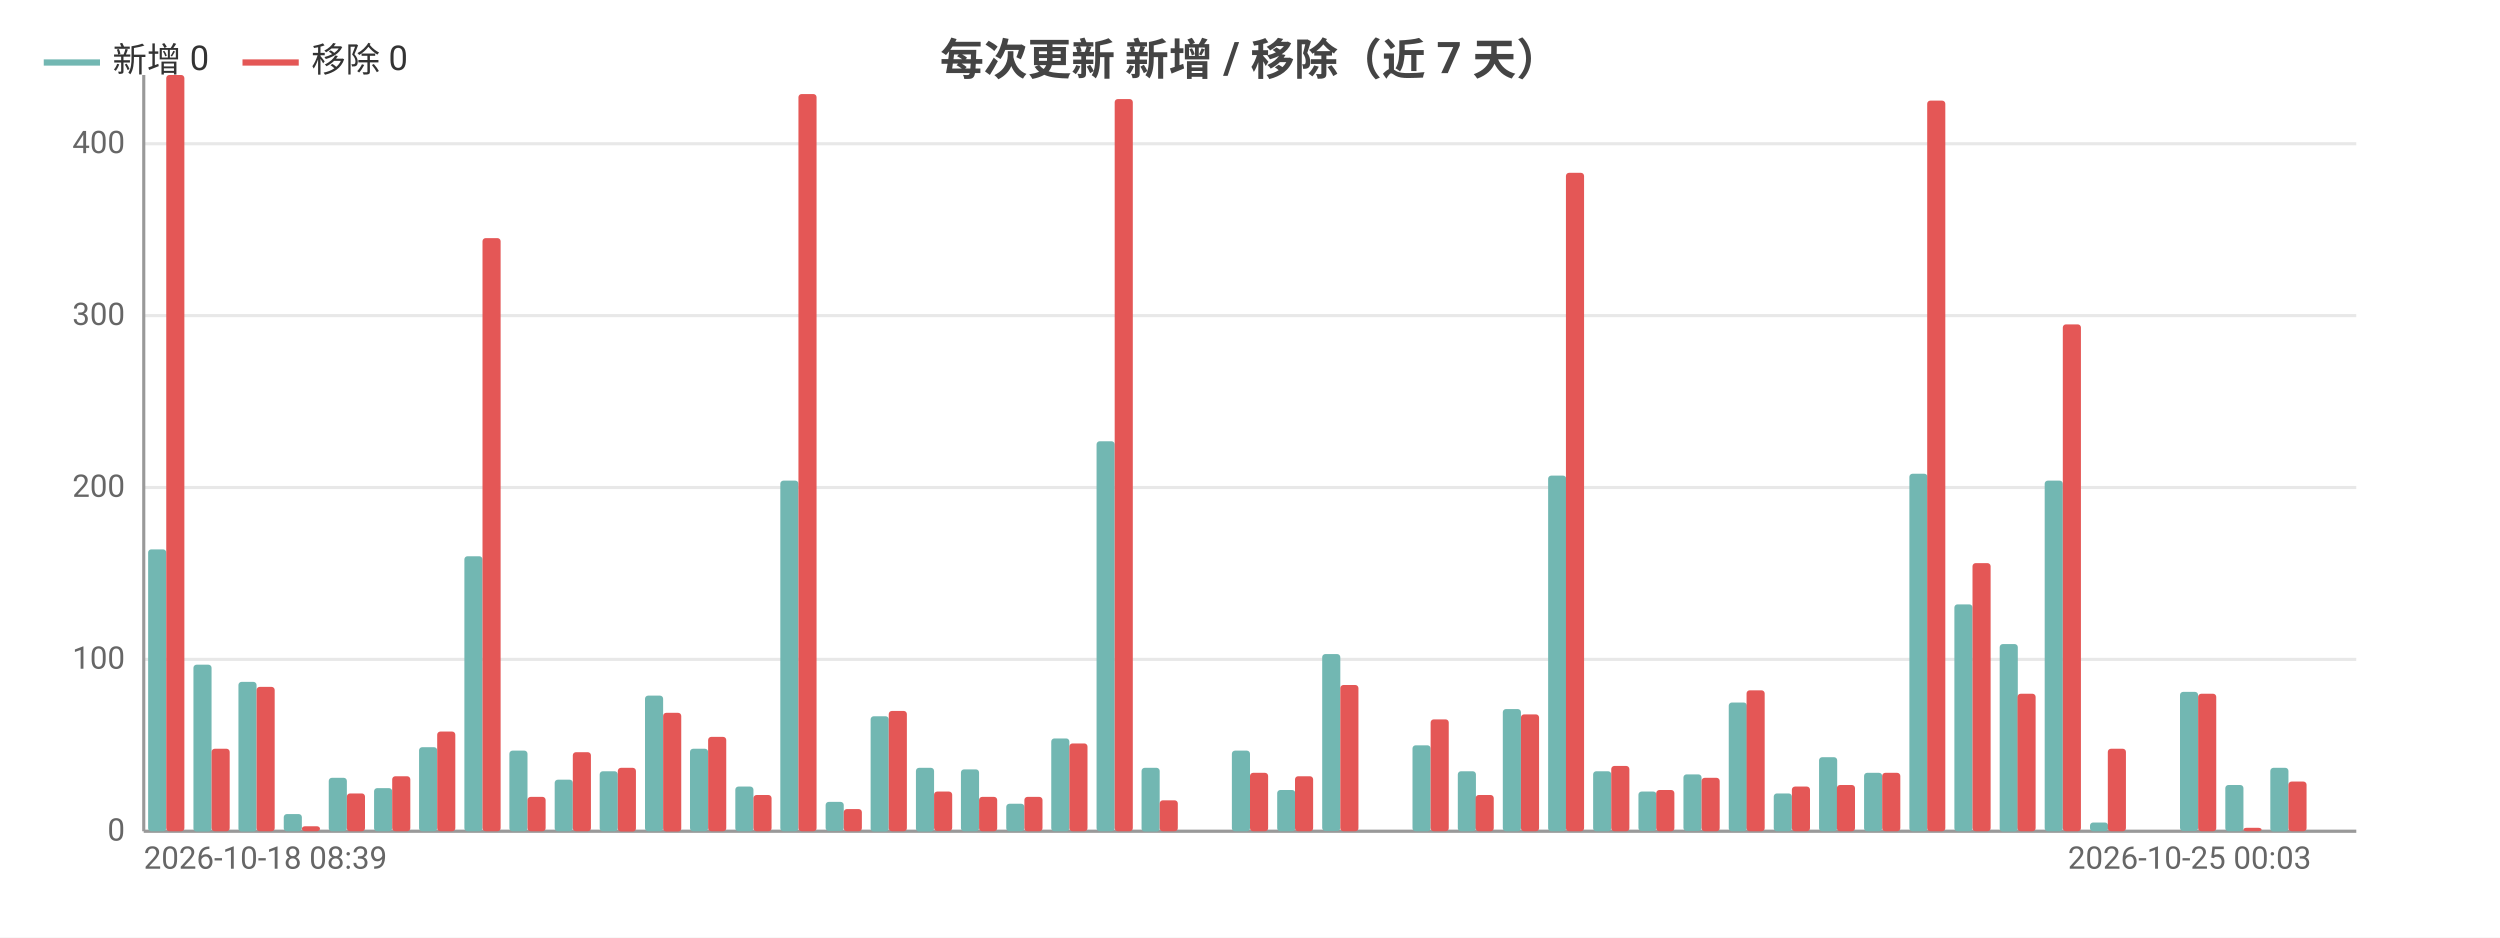
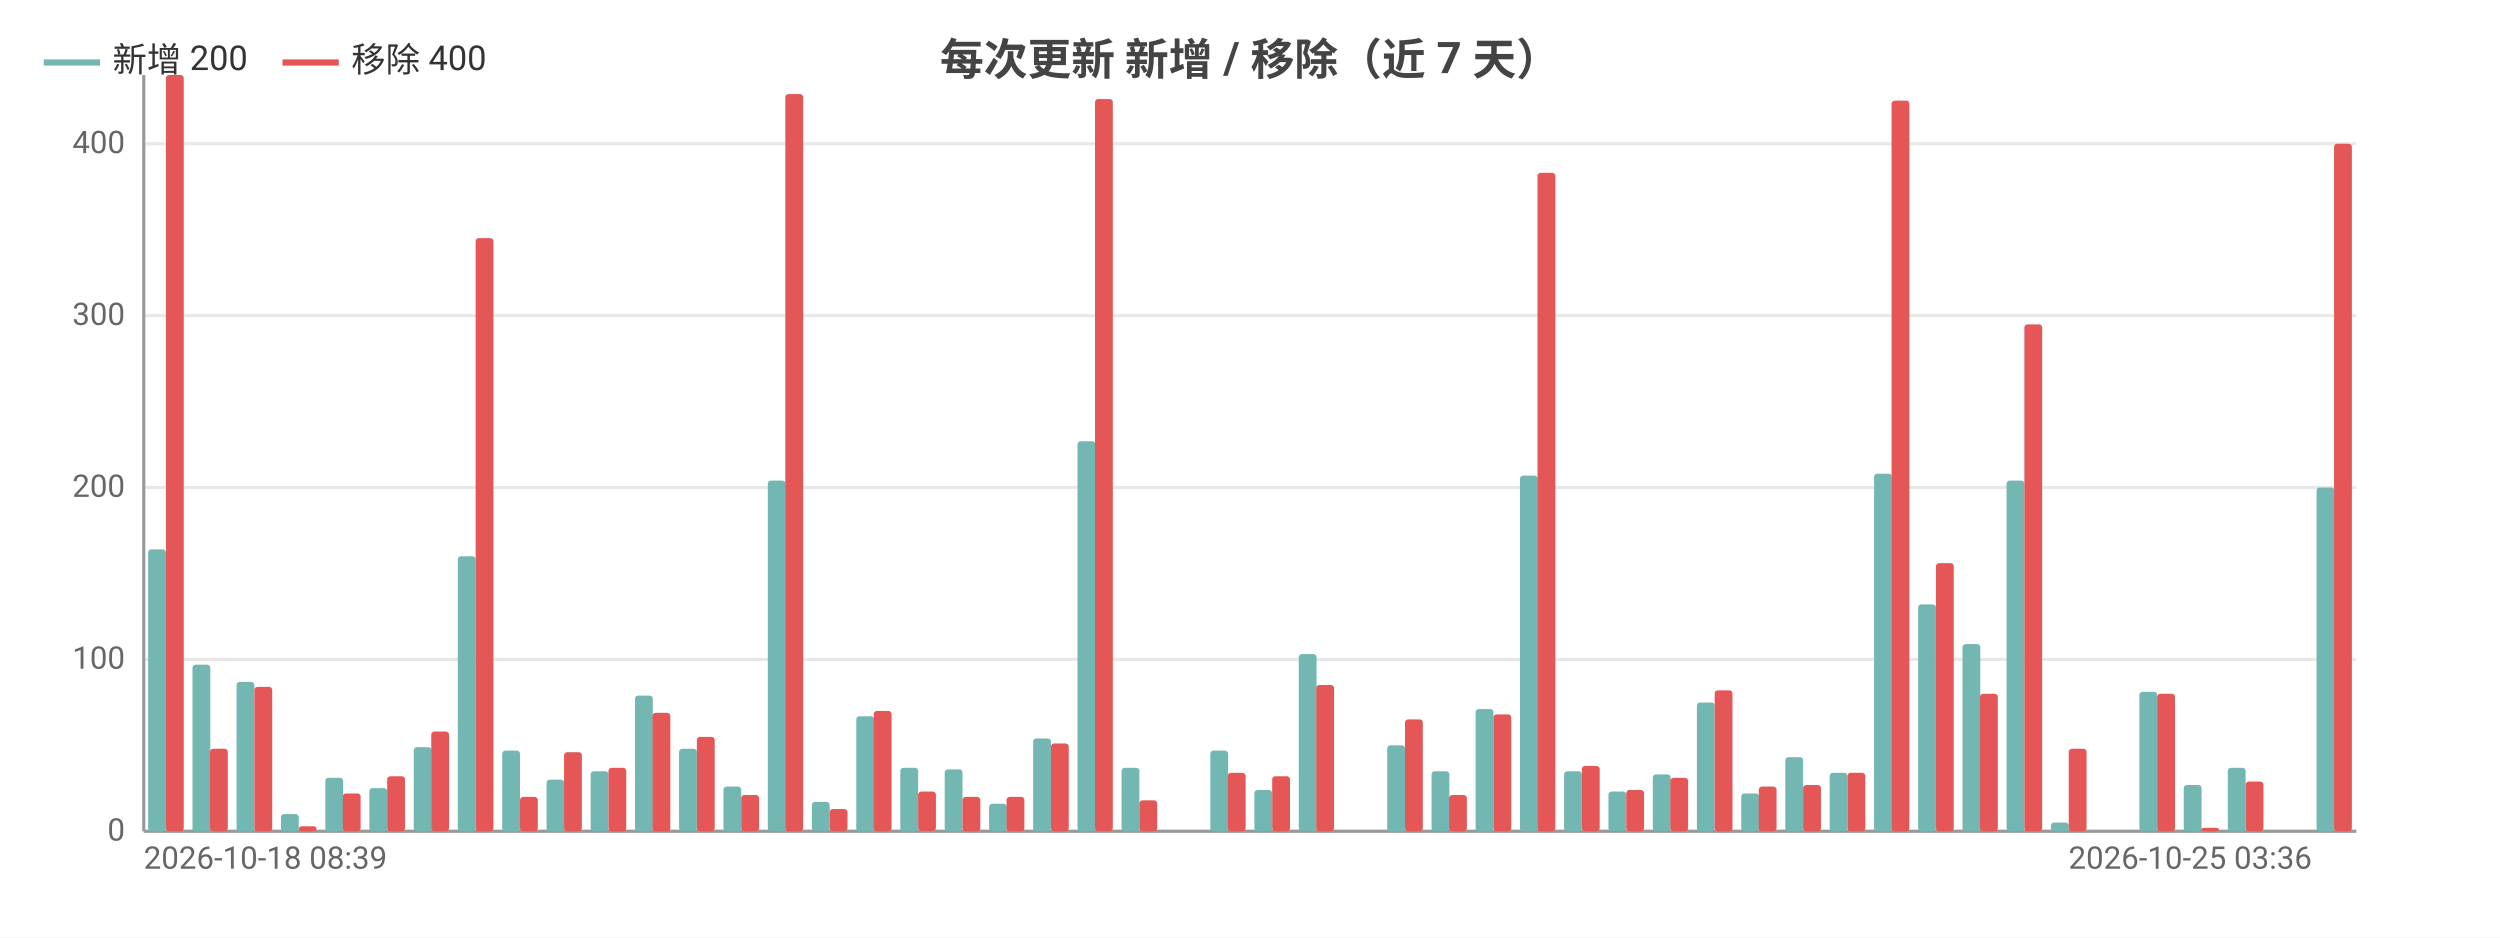
<svg xmlns="http://www.w3.org/2000/svg" width="800" height="300" viewBox="0 0 800 300">
  <rect width="800" height="300" fill="#ffffff" />
  <style>text{font-family:system-ui,-apple-system,'Segoe UI',Roboto,'PingFang SC','Microsoft YaHei','Noto Sans CJK SC',sans-serif}.g{stroke:#e8e8e8;stroke-width:1}.a{stroke:#999;stroke-width:1}.t{font-size:10px;fill:#666}.m{font-size:10px;text-anchor:middle;fill:#666}.e{font-size:10px;text-anchor:end;fill:#666}.l{font-size:11px;fill:#333}.tt{font-size:14px;font-weight:600;text-anchor:middle;fill:#444}.em{font-size:13px;text-anchor:middle;fill:#999}</style>
  <text class="tt" x="400.0" y="24">每次更新 新增 / 移除（近 7 天）</text>
  <line class="g" x1="46" y1="266" x2="754" y2="266" />
  <text class="e" x="40" y="269">0</text>
  <line class="g" x1="46" y1="211" x2="754" y2="211" />
  <text class="e" x="40" y="214">100</text>
  <line class="g" x1="46" y1="156" x2="754" y2="156" />
  <text class="e" x="40" y="159">200</text>
  <line class="g" x1="46" y1="101" x2="754" y2="101" />
  <text class="e" x="40" y="104">300</text>
  <line class="g" x1="46" y1="46" x2="754" y2="46" />
  <text class="e" x="40" y="49">400</text>
  <line class="a" x1="46" y1="24" x2="46" y2="266" />
  <line class="a" x1="46" y1="266" x2="754" y2="266" />
-   <rect x="47.4" y="175.8" width="5.8" height="90.2" fill="#72b7b2" rx="1" />
-   <rect x="53.2" y="24" width="5.8" height="242" fill="#e45756" rx="1" />
-   <rect x="61.9" y="212.7" width="5.8" height="53.4" fill="#72b7b2" rx="1" />
-   <rect x="67.7" y="239.6" width="5.8" height="26.4" fill="#e45756" rx="1" />
-   <rect x="76.3" y="218.2" width="5.8" height="47.9" fill="#72b7b2" rx="1" />
-   <rect x="82.1" y="219.8" width="5.8" height="46.2" fill="#e45756" rx="1" />
-   <rect x="90.8" y="260.5" width="5.8" height="5.5" fill="#72b7b2" rx="1" />
-   <rect x="96.6" y="264.4" width="5.8" height="1.6" fill="#e45756" rx="1" />
-   <rect x="105.2" y="248.9" width="5.8" height="17.1" fill="#72b7b2" rx="1" />
-   <rect x="111.0" y="253.9" width="5.8" height="12.1" fill="#e45756" rx="1" />
-   <rect x="119.7" y="252.2" width="5.8" height="13.8" fill="#72b7b2" rx="1" />
-   <rect x="125.5" y="248.4" width="5.8" height="17.6" fill="#e45756" rx="1" />
-   <rect x="134.1" y="239.1" width="5.8" height="26.9" fill="#72b7b2" rx="1" />
-   <rect x="139.9" y="234.1" width="5.8" height="31.9" fill="#e45756" rx="1" />
-   <rect x="148.6" y="178" width="5.8" height="88" fill="#72b7b2" rx="1" />
-   <rect x="154.4" y="76.2" width="5.8" height="189.8" fill="#e45756" rx="1" />
-   <rect x="163.0" y="240.2" width="5.8" height="25.8" fill="#72b7b2" rx="1" />
-   <rect x="168.8" y="255" width="5.8" height="11" fill="#e45756" rx="1" />
-   <rect x="177.5" y="249.5" width="5.8" height="16.5" fill="#72b7b2" rx="1" />
-   <rect x="183.3" y="240.7" width="5.8" height="25.3" fill="#e45756" rx="1" />
-   <rect x="191.9" y="246.8" width="5.8" height="19.2" fill="#72b7b2" rx="1" />
-   <rect x="197.7" y="245.7" width="5.8" height="20.4" fill="#e45756" rx="1" />
-   <rect x="206.4" y="222.6" width="5.8" height="43.4" fill="#72b7b2" rx="1" />
-   <rect x="212.2" y="228.1" width="5.8" height="38.0" fill="#e45756" rx="1" />
-   <rect x="220.8" y="239.6" width="5.8" height="26.4" fill="#72b7b2" rx="1" />
-   <rect x="226.6" y="235.8" width="5.8" height="30.2" fill="#e45756" rx="1" />
-   <rect x="235.3" y="251.7" width="5.8" height="14.3" fill="#72b7b2" rx="1" />
-   <rect x="241.1" y="254.4" width="5.8" height="11.6" fill="#e45756" rx="1" />
-   <rect x="249.7" y="153.8" width="5.8" height="112.2" fill="#72b7b2" rx="1" />
-   <rect x="255.5" y="30.1" width="5.8" height="235.9" fill="#e45756" rx="1" />
-   <rect x="264.2" y="256.6" width="5.8" height="9.3" fill="#72b7b2" rx="1" />
-   <rect x="270.0" y="258.9" width="5.8" height="7.1" fill="#e45756" rx="1" />
-   <rect x="278.6" y="229.2" width="5.8" height="36.9" fill="#72b7b2" rx="1" />
-   <rect x="284.4" y="227.5" width="5.8" height="38.5" fill="#e45756" rx="1" />
-   <rect x="293.1" y="245.7" width="5.8" height="20.4" fill="#72b7b2" rx="1" />
-   <rect x="298.9" y="253.3" width="5.8" height="12.6" fill="#e45756" rx="1" />
-   <rect x="307.5" y="246.2" width="5.8" height="19.8" fill="#72b7b2" rx="1" />
-   <rect x="313.3" y="255" width="5.8" height="11" fill="#e45756" rx="1" />
-   <rect x="322.0" y="257.2" width="5.8" height="8.8" fill="#72b7b2" rx="1" />
-   <rect x="327.8" y="255" width="5.8" height="11" fill="#e45756" rx="1" />
-   <rect x="336.4" y="236.3" width="5.8" height="29.7" fill="#72b7b2" rx="1" />
-   <rect x="342.2" y="237.9" width="5.8" height="28.1" fill="#e45756" rx="1" />
-   <rect x="350.9" y="141.2" width="5.8" height="124.8" fill="#72b7b2" rx="1" />
-   <rect x="356.7" y="31.7" width="5.8" height="234.3" fill="#e45756" rx="1" />
-   <rect x="365.3" y="245.7" width="5.8" height="20.4" fill="#72b7b2" rx="1" />
-   <rect x="371.1" y="256.1" width="5.8" height="9.9" fill="#e45756" rx="1" />
-   <rect x="379.8" y="266" width="5.8" height="0" fill="#72b7b2" rx="1" />
-   <rect x="385.6" y="266" width="5.8" height="0" fill="#e45756" rx="1" />
-   <rect x="394.2" y="240.2" width="5.8" height="25.8" fill="#72b7b2" rx="1" />
-   <rect x="400" y="247.3" width="5.8" height="18.7" fill="#e45756" rx="1" />
-   <rect x="408.7" y="252.8" width="5.8" height="13.2" fill="#72b7b2" rx="1" />
-   <rect x="414.4" y="248.4" width="5.8" height="17.6" fill="#e45756" rx="1" />
-   <rect x="423.1" y="209.3" width="5.8" height="56.6" fill="#72b7b2" rx="1" />
-   <rect x="428.9" y="219.2" width="5.8" height="46.8" fill="#e45756" rx="1" />
-   <rect x="437.6" y="266" width="5.8" height="0" fill="#72b7b2" rx="1" />
-   <rect x="443.3" y="266" width="5.8" height="0" fill="#e45756" rx="1" />
-   <rect x="452.0" y="238.5" width="5.8" height="27.5" fill="#72b7b2" rx="1" />
-   <rect x="457.8" y="230.2" width="5.8" height="35.8" fill="#e45756" rx="1" />
-   <rect x="466.5" y="246.8" width="5.8" height="19.2" fill="#72b7b2" rx="1" />
-   <rect x="472.2" y="254.4" width="5.8" height="11.6" fill="#e45756" rx="1" />
-   <rect x="480.9" y="226.9" width="5.8" height="39.1" fill="#72b7b2" rx="1" />
-   <rect x="486.7" y="228.6" width="5.8" height="37.4" fill="#e45756" rx="1" />
-   <rect x="495.4" y="152.2" width="5.8" height="113.8" fill="#72b7b2" rx="1" />
-   <rect x="501.1" y="55.3" width="5.8" height="210.7" fill="#e45756" rx="1" />
-   <rect x="509.8" y="246.8" width="5.8" height="19.2" fill="#72b7b2" rx="1" />
-   <rect x="515.6" y="245.1" width="5.8" height="20.9" fill="#e45756" rx="1" />
-   <rect x="524.3" y="253.3" width="5.8" height="12.6" fill="#72b7b2" rx="1" />
-   <rect x="530.0" y="252.8" width="5.8" height="13.2" fill="#e45756" rx="1" />
-   <rect x="538.7" y="247.8" width="5.8" height="18.1" fill="#72b7b2" rx="1" />
-   <rect x="544.5" y="248.9" width="5.8" height="17.1" fill="#e45756" rx="1" />
-   <rect x="553.2" y="224.8" width="5.8" height="41.2" fill="#72b7b2" rx="1" />
-   <rect x="558.9" y="220.9" width="5.8" height="45.1" fill="#e45756" rx="1" />
-   <rect x="567.6" y="253.9" width="5.8" height="12.1" fill="#72b7b2" rx="1" />
-   <rect x="573.4" y="251.7" width="5.8" height="14.3" fill="#e45756" rx="1" />
-   <rect x="582.1" y="242.3" width="5.8" height="23.7" fill="#72b7b2" rx="1" />
-   <rect x="587.8" y="251.2" width="5.8" height="14.8" fill="#e45756" rx="1" />
-   <rect x="596.5" y="247.3" width="5.8" height="18.7" fill="#72b7b2" rx="1" />
-   <rect x="602.3" y="247.3" width="5.8" height="18.7" fill="#e45756" rx="1" />
-   <rect x="611.0" y="151.6" width="5.8" height="114.4" fill="#72b7b2" rx="1" />
-   <rect x="616.7" y="32.2" width="5.8" height="233.8" fill="#e45756" rx="1" />
-   <rect x="625.4" y="193.4" width="5.8" height="72.6" fill="#72b7b2" rx="1" />
-   <rect x="631.2" y="180.2" width="5.8" height="85.8" fill="#e45756" rx="1" />
-   <rect x="639.9" y="206.1" width="5.8" height="60.0" fill="#72b7b2" rx="1" />
-   <rect x="645.6" y="222" width="5.8" height="44" fill="#e45756" rx="1" />
-   <rect x="654.3" y="153.8" width="5.8" height="112.2" fill="#72b7b2" rx="1" />
-   <rect x="660.1" y="103.8" width="5.8" height="162.2" fill="#e45756" rx="1" />
-   <rect x="668.8" y="263.2" width="5.8" height="2.8" fill="#72b7b2" rx="1" />
-   <rect x="674.5" y="239.6" width="5.8" height="26.4" fill="#e45756" rx="1" />
-   <rect x="683.2" y="266" width="5.8" height="0" fill="#72b7b2" rx="1" />
-   <rect x="689.0" y="266" width="5.8" height="0" fill="#e45756" rx="1" />
-   <rect x="697.6" y="221.4" width="5.8" height="44.5" fill="#72b7b2" rx="1" />
-   <rect x="703.4" y="222" width="5.8" height="44" fill="#e45756" rx="1" />
-   <rect x="712.1" y="251.2" width="5.8" height="14.8" fill="#72b7b2" rx="1" />
-   <rect x="717.9" y="264.9" width="5.8" height="1.1" fill="#e45756" rx="1" />
-   <rect x="726.5" y="245.7" width="5.8" height="20.4" fill="#72b7b2" rx="1" />
-   <rect x="732.3" y="250.1" width="5.8" height="15.9" fill="#e45756" rx="1" />
-   <rect x="741.0" y="266" width="5.8" height="0" fill="#72b7b2" rx="1" />
-   <rect x="746.8" y="266" width="5.8" height="0" fill="#e45756" rx="1" />
+   <rect x="47.4" y="175.8" width="5.7" height="90.2" fill="#72b7b2" rx="1" />
+   <rect x="53.1" y="24" width="5.7" height="242" fill="#e45756" rx="1" />
+   <rect x="61.6" y="212.7" width="5.7" height="53.4" fill="#72b7b2" rx="1" />
+   <rect x="67.2" y="239.6" width="5.7" height="26.4" fill="#e45756" rx="1" />
+   <rect x="75.7" y="218.2" width="5.7" height="47.9" fill="#72b7b2" rx="1" />
+   <rect x="81.4" y="219.8" width="5.7" height="46.2" fill="#e45756" rx="1" />
+   <rect x="89.9" y="260.5" width="5.7" height="5.5" fill="#72b7b2" rx="1" />
+   <rect x="95.6" y="264.4" width="5.7" height="1.6" fill="#e45756" rx="1" />
+   <rect x="104.1" y="248.9" width="5.7" height="17.1" fill="#72b7b2" rx="1" />
+   <rect x="109.7" y="253.9" width="5.7" height="12.1" fill="#e45756" rx="1" />
+   <rect x="118.2" y="252.2" width="5.7" height="13.8" fill="#72b7b2" rx="1" />
+   <rect x="123.9" y="248.4" width="5.7" height="17.6" fill="#e45756" rx="1" />
+   <rect x="132.4" y="239.1" width="5.7" height="26.9" fill="#72b7b2" rx="1" />
+   <rect x="138.0" y="234.1" width="5.7" height="31.9" fill="#e45756" rx="1" />
+   <rect x="146.5" y="178" width="5.7" height="88" fill="#72b7b2" rx="1" />
+   <rect x="152.2" y="76.2" width="5.7" height="189.8" fill="#e45756" rx="1" />
+   <rect x="160.7" y="240.2" width="5.7" height="25.8" fill="#72b7b2" rx="1" />
+   <rect x="166.4" y="255" width="5.7" height="11" fill="#e45756" rx="1" />
+   <rect x="174.9" y="249.5" width="5.7" height="16.5" fill="#72b7b2" rx="1" />
+   <rect x="180.5" y="240.7" width="5.7" height="25.3" fill="#e45756" rx="1" />
+   <rect x="189.0" y="246.8" width="5.7" height="19.2" fill="#72b7b2" rx="1" />
+   <rect x="194.7" y="245.7" width="5.7" height="20.4" fill="#e45756" rx="1" />
+   <rect x="203.2" y="222.6" width="5.7" height="43.4" fill="#72b7b2" rx="1" />
+   <rect x="208.8" y="228.1" width="5.7" height="38.0" fill="#e45756" rx="1" />
+   <rect x="217.3" y="239.6" width="5.7" height="26.4" fill="#72b7b2" rx="1" />
+   <rect x="223" y="235.8" width="5.7" height="30.2" fill="#e45756" rx="1" />
+   <rect x="231.5" y="251.7" width="5.7" height="14.3" fill="#72b7b2" rx="1" />
+   <rect x="237.2" y="254.4" width="5.7" height="11.6" fill="#e45756" rx="1" />
+   <rect x="245.7" y="153.8" width="5.7" height="112.2" fill="#72b7b2" rx="1" />
+   <rect x="251.3" y="30.1" width="5.7" height="235.9" fill="#e45756" rx="1" />
+   <rect x="259.8" y="256.6" width="5.7" height="9.3" fill="#72b7b2" rx="1" />
+   <rect x="265.5" y="258.9" width="5.7" height="7.1" fill="#e45756" rx="1" />
+   <rect x="274.0" y="229.2" width="5.7" height="36.9" fill="#72b7b2" rx="1" />
+   <rect x="279.6" y="227.5" width="5.7" height="38.5" fill="#e45756" rx="1" />
+   <rect x="288.1" y="245.7" width="5.7" height="20.4" fill="#72b7b2" rx="1" />
+   <rect x="293.8" y="253.3" width="5.7" height="12.6" fill="#e45756" rx="1" />
+   <rect x="302.3" y="246.2" width="5.7" height="19.8" fill="#72b7b2" rx="1" />
+   <rect x="308.0" y="255" width="5.7" height="11" fill="#e45756" rx="1" />
+   <rect x="316.5" y="257.2" width="5.7" height="8.8" fill="#72b7b2" rx="1" />
+   <rect x="322.1" y="255" width="5.7" height="11" fill="#e45756" rx="1" />
+   <rect x="330.6" y="236.3" width="5.7" height="29.7" fill="#72b7b2" rx="1" />
+   <rect x="336.3" y="237.9" width="5.7" height="28.1" fill="#e45756" rx="1" />
+   <rect x="344.8" y="141.2" width="5.7" height="124.8" fill="#72b7b2" rx="1" />
+   <rect x="350.4" y="31.7" width="5.7" height="234.3" fill="#e45756" rx="1" />
+   <rect x="358.9" y="245.7" width="5.7" height="20.4" fill="#72b7b2" rx="1" />
+   <rect x="364.6" y="256.1" width="5.7" height="9.9" fill="#e45756" rx="1" />
+   <rect x="373.1" y="266" width="5.7" height="0" fill="#72b7b2" rx="1" />
+   <rect x="378.8" y="266" width="5.7" height="0" fill="#e45756" rx="1" />
+   <rect x="387.3" y="240.2" width="5.7" height="25.8" fill="#72b7b2" rx="1" />
+   <rect x="392.9" y="247.3" width="5.7" height="18.7" fill="#e45756" rx="1" />
+   <rect x="401.4" y="252.8" width="5.7" height="13.2" fill="#72b7b2" rx="1" />
+   <rect x="407.1" y="248.4" width="5.7" height="17.6" fill="#e45756" rx="1" />
+   <rect x="415.6" y="209.3" width="5.7" height="56.6" fill="#72b7b2" rx="1" />
+   <rect x="421.2" y="219.2" width="5.7" height="46.8" fill="#e45756" rx="1" />
+   <rect x="429.7" y="266" width="5.7" height="0" fill="#72b7b2" rx="1" />
+   <rect x="435.4" y="266" width="5.7" height="0" fill="#e45756" rx="1" />
+   <rect x="443.9" y="238.5" width="5.7" height="27.5" fill="#72b7b2" rx="1" />
+   <rect x="449.6" y="230.2" width="5.7" height="35.8" fill="#e45756" rx="1" />
+   <rect x="458.1" y="246.8" width="5.7" height="19.2" fill="#72b7b2" rx="1" />
+   <rect x="463.7" y="254.4" width="5.7" height="11.6" fill="#e45756" rx="1" />
+   <rect x="472.2" y="226.9" width="5.7" height="39.1" fill="#72b7b2" rx="1" />
+   <rect x="477.9" y="228.6" width="5.7" height="37.4" fill="#e45756" rx="1" />
+   <rect x="486.4" y="152.2" width="5.7" height="113.8" fill="#72b7b2" rx="1" />
+   <rect x="492.0" y="55.3" width="5.7" height="210.7" fill="#e45756" rx="1" />
+   <rect x="500.5" y="246.8" width="5.7" height="19.2" fill="#72b7b2" rx="1" />
+   <rect x="506.2" y="245.1" width="5.7" height="20.9" fill="#e45756" rx="1" />
+   <rect x="514.7" y="253.3" width="5.7" height="12.6" fill="#72b7b2" rx="1" />
+   <rect x="520.4" y="252.8" width="5.7" height="13.2" fill="#e45756" rx="1" />
+   <rect x="528.9" y="247.8" width="5.7" height="18.1" fill="#72b7b2" rx="1" />
+   <rect x="534.5" y="248.9" width="5.7" height="17.1" fill="#e45756" rx="1" />
+   <rect x="543.0" y="224.8" width="5.7" height="41.2" fill="#72b7b2" rx="1" />
+   <rect x="548.7" y="220.9" width="5.7" height="45.1" fill="#e45756" rx="1" />
+   <rect x="557.2" y="253.9" width="5.7" height="12.1" fill="#72b7b2" rx="1" />
+   <rect x="562.8" y="251.7" width="5.7" height="14.3" fill="#e45756" rx="1" />
+   <rect x="571.3" y="242.3" width="5.7" height="23.7" fill="#72b7b2" rx="1" />
+   <rect x="577" y="251.2" width="5.7" height="14.8" fill="#e45756" rx="1" />
+   <rect x="585.5" y="247.3" width="5.7" height="18.7" fill="#72b7b2" rx="1" />
+   <rect x="591.2" y="247.3" width="5.7" height="18.7" fill="#e45756" rx="1" />
+   <rect x="599.7" y="151.6" width="5.7" height="114.4" fill="#72b7b2" rx="1" />
+   <rect x="605.3" y="32.2" width="5.7" height="233.8" fill="#e45756" rx="1" />
+   <rect x="613.8" y="193.4" width="5.7" height="72.6" fill="#72b7b2" rx="1" />
+   <rect x="619.5" y="180.2" width="5.7" height="85.8" fill="#e45756" rx="1" />
+   <rect x="628.0" y="206.1" width="5.7" height="60.0" fill="#72b7b2" rx="1" />
+   <rect x="633.6" y="222" width="5.7" height="44" fill="#e45756" rx="1" />
+   <rect x="642.1" y="153.8" width="5.7" height="112.2" fill="#72b7b2" rx="1" />
+   <rect x="647.8" y="103.8" width="5.7" height="162.2" fill="#e45756" rx="1" />
+   <rect x="656.3" y="263.2" width="5.7" height="2.8" fill="#72b7b2" rx="1" />
+   <rect x="662.0" y="239.6" width="5.7" height="26.4" fill="#e45756" rx="1" />
+   <rect x="670.5" y="266" width="5.7" height="0" fill="#72b7b2" rx="1" />
+   <rect x="676.1" y="266" width="5.7" height="0" fill="#e45756" rx="1" />
+   <rect x="684.6" y="221.4" width="5.7" height="44.5" fill="#72b7b2" rx="1" />
+   <rect x="690.3" y="222" width="5.7" height="44" fill="#e45756" rx="1" />
+   <rect x="698.8" y="251.2" width="5.7" height="14.8" fill="#72b7b2" rx="1" />
+   <rect x="704.4" y="264.9" width="5.7" height="1.1" fill="#e45756" rx="1" />
+   <rect x="712.9" y="245.7" width="5.7" height="20.4" fill="#72b7b2" rx="1" />
+   <rect x="718.6" y="250.1" width="5.7" height="15.9" fill="#e45756" rx="1" />
+   <rect x="727.1" y="266" width="5.7" height="0" fill="#72b7b2" rx="1" />
+   <rect x="732.8" y="266" width="5.7" height="0" fill="#e45756" rx="1" />
+   <rect x="741.3" y="156" width="5.7" height="110" fill="#72b7b2" rx="1" />
+   <rect x="746.9" y="46" width="5.7" height="220" fill="#e45756" rx="1" />
  <text class="t" x="46" y="278">2026-10-18 08:39</text>
-   <text class="e" x="739.6" y="278">2026-10-25 00:03</text>
+   <text class="e" x="739.8" y="278">2026-10-25 03:36</text>
  <line x1="14" y1="20" x2="32" y2="20" stroke="#72b7b2" stroke-width="2" />
-   <text class="l" x="36" y="23">新增 0</text>
-   <line x1="77.6" y1="20" x2="95.6" y2="20" stroke="#e45756" stroke-width="2" />
-   <text class="l" x="99.6" y="23">移除 0</text>
+   <text class="l" x="36" y="23">新增 200</text>
+   <line x1="90.4" y1="20" x2="108.4" y2="20" stroke="#e45756" stroke-width="2" />
+   <text class="l" x="112.4" y="23">移除 400</text>
</svg>
